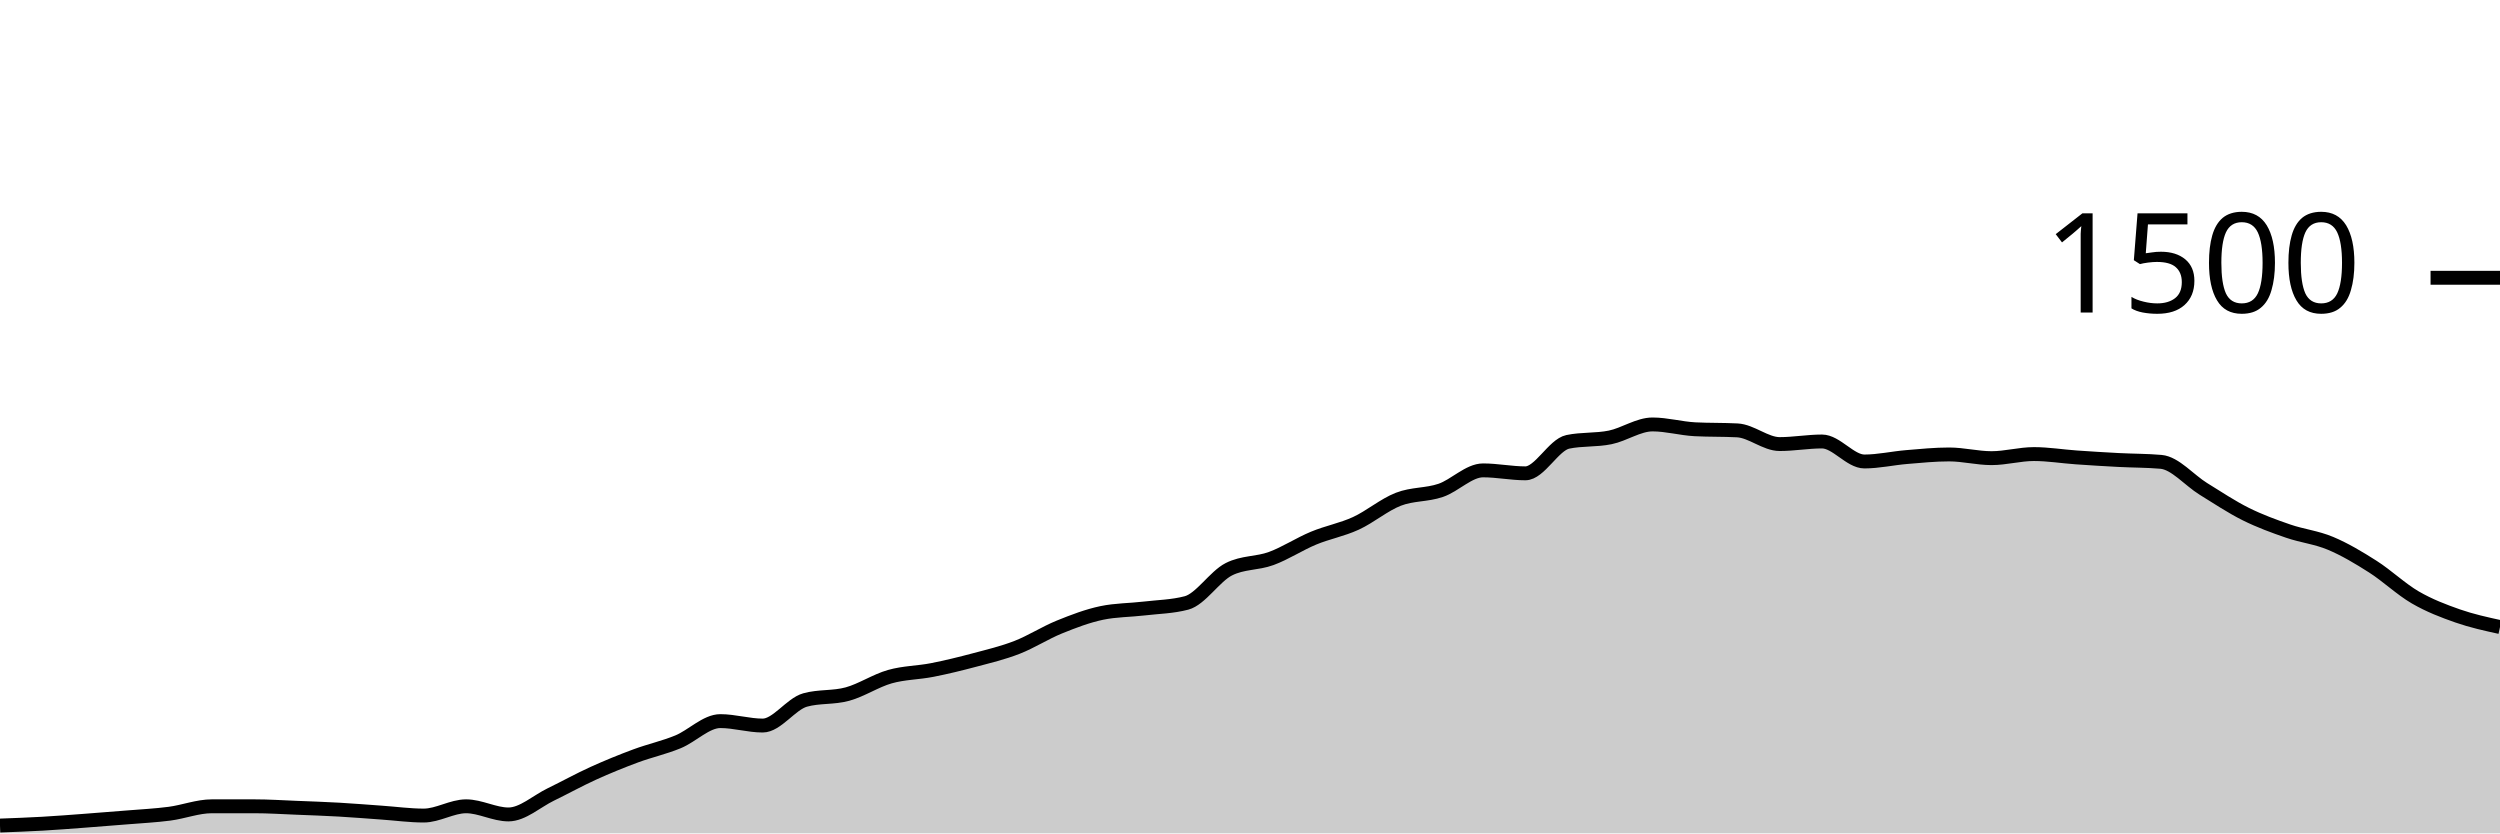
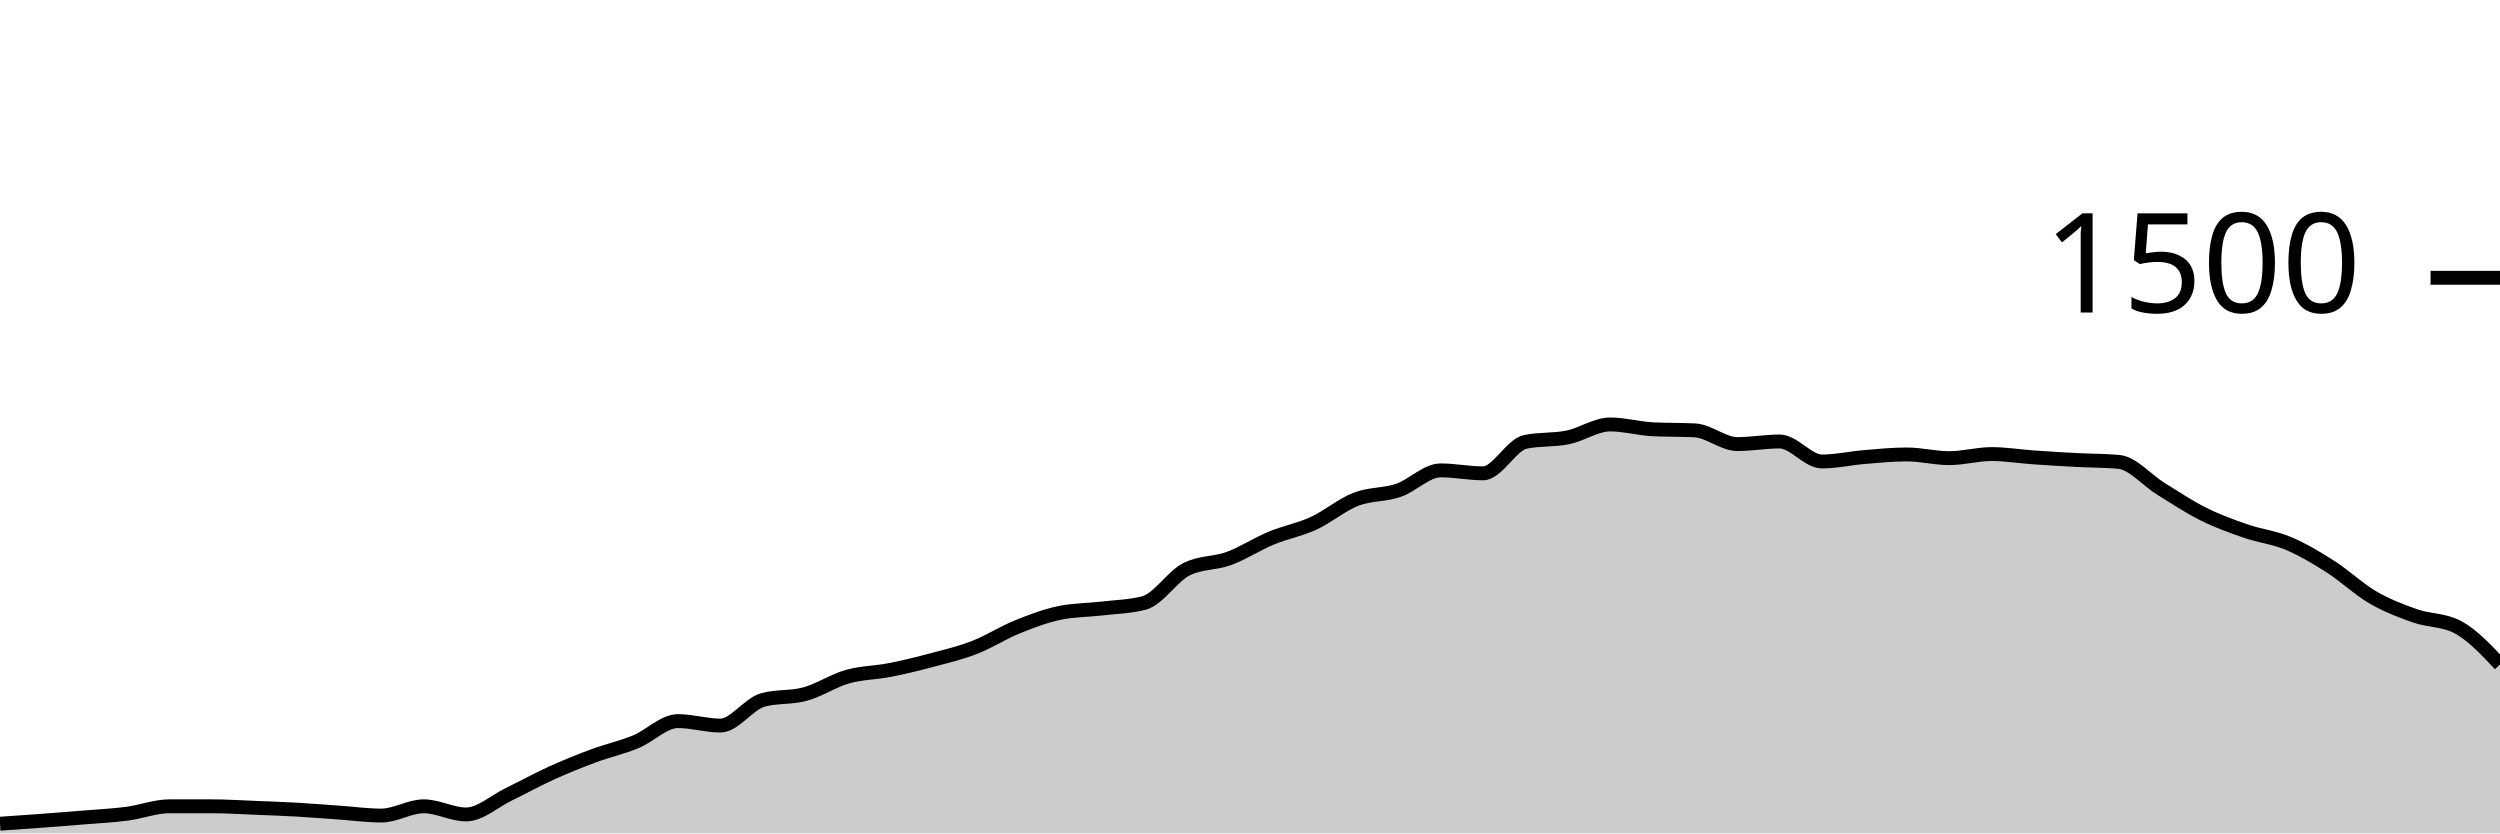
<svg xmlns="http://www.w3.org/2000/svg" viewBox="0 0 180 60">
  <g transform="translate(0,20)">
-     <path class="area" fill="rgba(0, 0, 0, 0.2)" d="M0,39.44C1.017,39.402,2.034,39.364,3.051,39.307C4.068,39.249,5.085,39.169,6.102,39.093C7.119,39.018,8.136,38.938,9.153,38.853C10.169,38.769,11.186,38.72,12.203,38.587C13.22,38.453,14.237,38.053,15.254,38.053C16.271,38.053,17.288,38.053,18.305,38.053C19.322,38.053,20.339,38.12,21.356,38.16C22.373,38.2,23.39,38.236,24.407,38.293C25.424,38.351,26.441,38.436,27.458,38.507C28.475,38.578,29.492,38.72,30.508,38.72C31.525,38.72,32.542,38.053,33.559,38.053C34.576,38.053,35.593,38.64,36.61,38.64C37.627,38.64,38.644,37.693,39.661,37.2C40.678,36.707,41.695,36.142,42.712,35.68C43.729,35.218,44.746,34.804,45.763,34.427C46.78,34.049,47.797,33.831,48.814,33.413C49.831,32.996,50.847,31.92,51.864,31.92C52.881,31.92,53.898,32.24,54.915,32.24C55.932,32.24,56.949,30.684,57.966,30.4C58.983,30.116,60,30.253,61.017,29.973C62.034,29.693,63.051,29.009,64.068,28.72C65.085,28.431,66.102,28.44,67.119,28.24C68.136,28.04,69.153,27.791,70.169,27.52C71.186,27.249,72.203,27.009,73.22,26.613C74.237,26.218,75.254,25.56,76.271,25.147C77.288,24.733,78.305,24.347,79.322,24.133C80.339,23.92,81.356,23.933,82.373,23.813C83.39,23.693,84.407,23.68,85.424,23.413C86.441,23.147,87.458,21.502,88.475,20.987C89.492,20.471,90.508,20.587,91.525,20.213C92.542,19.84,93.559,19.169,94.576,18.747C95.593,18.324,96.61,18.147,97.627,17.68C98.644,17.213,99.661,16.342,100.678,15.947C101.695,15.551,102.712,15.653,103.729,15.307C104.746,14.96,105.763,13.867,106.78,13.867C107.797,13.867,108.814,14.08,109.831,14.08C110.847,14.08,111.864,12.027,112.881,11.813C113.898,11.6,114.915,11.702,115.932,11.493C116.949,11.284,117.966,10.56,118.983,10.56C120,10.56,121.017,10.853,122.034,10.907C123.051,10.96,124.068,10.933,125.085,10.987C126.102,11.04,127.119,11.973,128.136,11.973C129.153,11.973,130.169,11.787,131.186,11.787C132.203,11.787,133.22,13.227,134.237,13.227C135.254,13.227,136.271,12.991,137.288,12.907C138.305,12.822,139.322,12.72,140.339,12.72C141.356,12.72,142.373,12.987,143.39,12.987C144.407,12.987,145.424,12.693,146.441,12.693C147.458,12.693,148.475,12.862,149.492,12.933C150.508,13.004,151.525,13.067,152.542,13.12C153.559,13.173,154.576,13.164,155.593,13.253C156.61,13.342,157.627,14.573,158.644,15.2C159.661,15.827,160.678,16.507,161.695,17.013C162.712,17.52,163.729,17.889,164.746,18.24C165.763,18.591,166.78,18.693,167.797,19.12C168.814,19.547,169.831,20.151,170.847,20.8C171.864,21.449,172.881,22.422,173.898,23.013C174.915,23.604,175.932,23.991,176.949,24.347C177.966,24.702,178.983,24.924,180,25.147L180,40C178.983,40,177.966,40,176.949,40C175.932,40,174.915,40,173.898,40C172.881,40,171.864,40,170.847,40C169.831,40,168.814,40,167.797,40C166.78,40,165.763,40,164.746,40C163.729,40,162.712,40,161.695,40C160.678,40,159.661,40,158.644,40C157.627,40,156.61,40,155.593,40C154.576,40,153.559,40,152.542,40C151.525,40,150.508,40,149.492,40C148.475,40,147.458,40,146.441,40C145.424,40,144.407,40,143.39,40C142.373,40,141.356,40,140.339,40C139.322,40,138.305,40,137.288,40C136.271,40,135.254,40,134.237,40C133.22,40,132.203,40,131.186,40C130.169,40,129.153,40,128.136,40C127.119,40,126.102,40,125.085,40C124.068,40,123.051,40,122.034,40C121.017,40,120,40,118.983,40C117.966,40,116.949,40,115.932,40C114.915,40,113.898,40,112.881,40C111.864,40,110.847,40,109.831,40C108.814,40,107.797,40,106.78,40C105.763,40,104.746,40,103.729,40C102.712,40,101.695,40,100.678,40C99.661,40,98.644,40,97.627,40C96.61,40,95.593,40,94.576,40C93.559,40,92.542,40,91.525,40C90.508,40,89.492,40,88.475,40C87.458,40,86.441,40,85.424,40C84.407,40,83.39,40,82.373,40C81.356,40,80.339,40,79.322,40C78.305,40,77.288,40,76.271,40C75.254,40,74.237,40,73.22,40C72.203,40,71.186,40,70.169,40C69.153,40,68.136,40,67.119,40C66.102,40,65.085,40,64.068,40C63.051,40,62.034,40,61.017,40C60,40,58.983,40,57.966,40C56.949,40,55.932,40,54.915,40C53.898,40,52.881,40,51.864,40C50.847,40,49.831,40,48.814,40C47.797,40,46.78,40,45.763,40C44.746,40,43.729,40,42.712,40C41.695,40,40.678,40,39.661,40C38.644,40,37.627,40,36.61,40C35.593,40,34.576,40,33.559,40C32.542,40,31.525,40,30.508,40C29.492,40,28.475,40,27.458,40C26.441,40,25.424,40,24.407,40C23.39,40,22.373,40,21.356,40C20.339,40,19.322,40,18.305,40C17.288,40,16.271,40,15.254,40C14.237,40,13.22,40,12.203,40C11.186,40,10.169,40,9.153,40C8.136,40,7.119,40,6.102,40C5.085,40,4.068,40,3.051,40C2.034,40,1.017,40,0,40Z" />
-     <path class="line" stroke="black" fill="none" d="M0,39.44C1.017,39.402,2.034,39.364,3.051,39.307C4.068,39.249,5.085,39.169,6.102,39.093C7.119,39.018,8.136,38.938,9.153,38.853C10.169,38.769,11.186,38.72,12.203,38.587C13.22,38.453,14.237,38.053,15.254,38.053C16.271,38.053,17.288,38.053,18.305,38.053C19.322,38.053,20.339,38.12,21.356,38.16C22.373,38.2,23.39,38.236,24.407,38.293C25.424,38.351,26.441,38.436,27.458,38.507C28.475,38.578,29.492,38.72,30.508,38.72C31.525,38.72,32.542,38.053,33.559,38.053C34.576,38.053,35.593,38.64,36.61,38.64C37.627,38.64,38.644,37.693,39.661,37.2C40.678,36.707,41.695,36.142,42.712,35.68C43.729,35.218,44.746,34.804,45.763,34.427C46.78,34.049,47.797,33.831,48.814,33.413C49.831,32.996,50.847,31.92,51.864,31.92C52.881,31.92,53.898,32.24,54.915,32.24C55.932,32.24,56.949,30.684,57.966,30.4C58.983,30.116,60,30.253,61.017,29.973C62.034,29.693,63.051,29.009,64.068,28.72C65.085,28.431,66.102,28.44,67.119,28.24C68.136,28.04,69.153,27.791,70.169,27.52C71.186,27.249,72.203,27.009,73.22,26.613C74.237,26.218,75.254,25.56,76.271,25.147C77.288,24.733,78.305,24.347,79.322,24.133C80.339,23.92,81.356,23.933,82.373,23.813C83.39,23.693,84.407,23.68,85.424,23.413C86.441,23.147,87.458,21.502,88.475,20.987C89.492,20.471,90.508,20.587,91.525,20.213C92.542,19.84,93.559,19.169,94.576,18.747C95.593,18.324,96.61,18.147,97.627,17.68C98.644,17.213,99.661,16.342,100.678,15.947C101.695,15.551,102.712,15.653,103.729,15.307C104.746,14.96,105.763,13.867,106.78,13.867C107.797,13.867,108.814,14.08,109.831,14.08C110.847,14.08,111.864,12.027,112.881,11.813C113.898,11.6,114.915,11.702,115.932,11.493C116.949,11.284,117.966,10.56,118.983,10.56C120,10.56,121.017,10.853,122.034,10.907C123.051,10.96,124.068,10.933,125.085,10.987C126.102,11.04,127.119,11.973,128.136,11.973C129.153,11.973,130.169,11.787,131.186,11.787C132.203,11.787,133.22,13.227,134.237,13.227C135.254,13.227,136.271,12.991,137.288,12.907C138.305,12.822,139.322,12.72,140.339,12.72C141.356,12.72,142.373,12.987,143.39,12.987C144.407,12.987,145.424,12.693,146.441,12.693C147.458,12.693,148.475,12.862,149.492,12.933C150.508,13.004,151.525,13.067,152.542,13.12C153.559,13.173,154.576,13.164,155.593,13.253C156.61,13.342,157.627,14.573,158.644,15.2C159.661,15.827,160.678,16.507,161.695,17.013C162.712,17.52,163.729,17.889,164.746,18.24C165.763,18.591,166.78,18.693,167.797,19.12C168.814,19.547,169.831,20.151,170.847,20.8C171.864,21.449,172.881,22.422,173.898,23.013C174.915,23.604,175.932,23.991,176.949,24.347C177.966,24.702,178.983,24.924,180,25.147" />
+     <path class="area" fill="rgba(0, 0, 0, 0.2)" d="M0,39.307C1.017,39.238,2.034,39.169,3.051,39.093C4.068,39.018,5.085,38.938,6.102,38.853C7.119,38.769,8.136,38.72,9.153,38.587C10.169,38.453,11.186,38.053,12.203,38.053C13.22,38.053,14.237,38.053,15.254,38.053C16.271,38.053,17.288,38.12,18.305,38.16C19.322,38.2,20.339,38.236,21.356,38.293C22.373,38.351,23.39,38.436,24.407,38.507C25.424,38.578,26.441,38.72,27.458,38.72C28.475,38.72,29.492,38.053,30.508,38.053C31.525,38.053,32.542,38.64,33.559,38.64C34.576,38.64,35.593,37.693,36.61,37.2C37.627,36.707,38.644,36.142,39.661,35.68C40.678,35.218,41.695,34.804,42.712,34.427C43.729,34.049,44.746,33.831,45.763,33.413C46.78,32.996,47.797,31.92,48.814,31.92C49.831,31.92,50.847,32.24,51.864,32.24C52.881,32.24,53.898,30.684,54.915,30.4C55.932,30.116,56.949,30.253,57.966,29.973C58.983,29.693,60,29.009,61.017,28.72C62.034,28.431,63.051,28.44,64.068,28.24C65.085,28.04,66.102,27.791,67.119,27.52C68.136,27.249,69.153,27.009,70.169,26.613C71.186,26.218,72.203,25.56,73.22,25.147C74.237,24.733,75.254,24.347,76.271,24.133C77.288,23.92,78.305,23.933,79.322,23.813C80.339,23.693,81.356,23.68,82.373,23.413C83.39,23.147,84.407,21.502,85.424,20.987C86.441,20.471,87.458,20.587,88.475,20.213C89.492,19.84,90.508,19.169,91.525,18.747C92.542,18.324,93.559,18.147,94.576,17.68C95.593,17.213,96.61,16.342,97.627,15.947C98.644,15.551,99.661,15.653,100.678,15.307C101.695,14.96,102.712,13.867,103.729,13.867C104.746,13.867,105.763,14.08,106.78,14.08C107.797,14.08,108.814,12.027,109.831,11.813C110.847,11.6,111.864,11.702,112.881,11.493C113.898,11.284,114.915,10.56,115.932,10.56C116.949,10.56,117.966,10.853,118.983,10.907C120,10.96,121.017,10.933,122.034,10.987C123.051,11.04,124.068,11.973,125.085,11.973C126.102,11.973,127.119,11.787,128.136,11.787C129.153,11.787,130.169,13.227,131.186,13.227C132.203,13.227,133.22,12.991,134.237,12.907C135.254,12.822,136.271,12.72,137.288,12.72C138.305,12.72,139.322,12.987,140.339,12.987C141.356,12.987,142.373,12.693,143.39,12.693C144.407,12.693,145.424,12.862,146.441,12.933C147.458,13.004,148.475,13.067,149.492,13.12C150.508,13.173,151.525,13.164,152.542,13.253C153.559,13.342,154.576,14.573,155.593,15.2C156.61,15.827,157.627,16.507,158.644,17.013C159.661,17.52,160.678,17.889,161.695,18.24C162.712,18.591,163.729,18.693,164.746,19.12C165.763,19.547,166.78,20.151,167.797,20.8C168.814,21.449,169.831,22.422,170.847,23.013C171.864,23.604,172.881,23.991,173.898,24.347C174.915,24.702,175.932,24.613,176.949,25.147C177.966,25.68,178.983,26.76,180,27.84L180,40C178.983,40,177.966,40,176.949,40C175.932,40,174.915,40,173.898,40C172.881,40,171.864,40,170.847,40C169.831,40,168.814,40,167.797,40C166.78,40,165.763,40,164.746,40C163.729,40,162.712,40,161.695,40C160.678,40,159.661,40,158.644,40C157.627,40,156.61,40,155.593,40C154.576,40,153.559,40,152.542,40C151.525,40,150.508,40,149.492,40C148.475,40,147.458,40,146.441,40C145.424,40,144.407,40,143.39,40C142.373,40,141.356,40,140.339,40C139.322,40,138.305,40,137.288,40C136.271,40,135.254,40,134.237,40C133.22,40,132.203,40,131.186,40C130.169,40,129.153,40,128.136,40C127.119,40,126.102,40,125.085,40C124.068,40,123.051,40,122.034,40C121.017,40,120,40,118.983,40C117.966,40,116.949,40,115.932,40C114.915,40,113.898,40,112.881,40C111.864,40,110.847,40,109.831,40C108.814,40,107.797,40,106.78,40C105.763,40,104.746,40,103.729,40C102.712,40,101.695,40,100.678,40C99.661,40,98.644,40,97.627,40C96.61,40,95.593,40,94.576,40C93.559,40,92.542,40,91.525,40C90.508,40,89.492,40,88.475,40C87.458,40,86.441,40,85.424,40C84.407,40,83.39,40,82.373,40C81.356,40,80.339,40,79.322,40C78.305,40,77.288,40,76.271,40C75.254,40,74.237,40,73.22,40C72.203,40,71.186,40,70.169,40C69.153,40,68.136,40,67.119,40C66.102,40,65.085,40,64.068,40C63.051,40,62.034,40,61.017,40C60,40,58.983,40,57.966,40C56.949,40,55.932,40,54.915,40C53.898,40,52.881,40,51.864,40C50.847,40,49.831,40,48.814,40C47.797,40,46.78,40,45.763,40C44.746,40,43.729,40,42.712,40C41.695,40,40.678,40,39.661,40C38.644,40,37.627,40,36.61,40C35.593,40,34.576,40,33.559,40C32.542,40,31.525,40,30.508,40C29.492,40,28.475,40,27.458,40C26.441,40,25.424,40,24.407,40C23.39,40,22.373,40,21.356,40C20.339,40,19.322,40,18.305,40C17.288,40,16.271,40,15.254,40C14.237,40,13.22,40,12.203,40C11.186,40,10.169,40,9.153,40C8.136,40,7.119,40,6.102,40C5.085,40,4.068,40,3.051,40C2.034,40,1.017,40,0,40Z" />
+     <path class="line" stroke="black" fill="none" d="M0,39.307C1.017,39.238,2.034,39.169,3.051,39.093C4.068,39.018,5.085,38.938,6.102,38.853C7.119,38.769,8.136,38.72,9.153,38.587C10.169,38.453,11.186,38.053,12.203,38.053C13.22,38.053,14.237,38.053,15.254,38.053C16.271,38.053,17.288,38.12,18.305,38.16C19.322,38.2,20.339,38.236,21.356,38.293C22.373,38.351,23.39,38.436,24.407,38.507C25.424,38.578,26.441,38.72,27.458,38.72C28.475,38.72,29.492,38.053,30.508,38.053C31.525,38.053,32.542,38.64,33.559,38.64C34.576,38.64,35.593,37.693,36.61,37.2C37.627,36.707,38.644,36.142,39.661,35.68C40.678,35.218,41.695,34.804,42.712,34.427C43.729,34.049,44.746,33.831,45.763,33.413C46.78,32.996,47.797,31.92,48.814,31.92C49.831,31.92,50.847,32.24,51.864,32.24C52.881,32.24,53.898,30.684,54.915,30.4C55.932,30.116,56.949,30.253,57.966,29.973C58.983,29.693,60,29.009,61.017,28.72C62.034,28.431,63.051,28.44,64.068,28.24C65.085,28.04,66.102,27.791,67.119,27.52C68.136,27.249,69.153,27.009,70.169,26.613C71.186,26.218,72.203,25.56,73.22,25.147C74.237,24.733,75.254,24.347,76.271,24.133C77.288,23.92,78.305,23.933,79.322,23.813C80.339,23.693,81.356,23.68,82.373,23.413C83.39,23.147,84.407,21.502,85.424,20.987C86.441,20.471,87.458,20.587,88.475,20.213C89.492,19.84,90.508,19.169,91.525,18.747C92.542,18.324,93.559,18.147,94.576,17.68C95.593,17.213,96.61,16.342,97.627,15.947C98.644,15.551,99.661,15.653,100.678,15.307C101.695,14.96,102.712,13.867,103.729,13.867C104.746,13.867,105.763,14.08,106.78,14.08C107.797,14.08,108.814,12.027,109.831,11.813C110.847,11.6,111.864,11.702,112.881,11.493C113.898,11.284,114.915,10.56,115.932,10.56C116.949,10.56,117.966,10.853,118.983,10.907C120,10.96,121.017,10.933,122.034,10.987C123.051,11.04,124.068,11.973,125.085,11.973C126.102,11.973,127.119,11.787,128.136,11.787C129.153,11.787,130.169,13.227,131.186,13.227C132.203,13.227,133.22,12.991,134.237,12.907C135.254,12.822,136.271,12.72,137.288,12.72C138.305,12.72,139.322,12.987,140.339,12.987C141.356,12.987,142.373,12.693,143.39,12.693C144.407,12.693,145.424,12.862,146.441,12.933C147.458,13.004,148.475,13.067,149.492,13.12C150.508,13.173,151.525,13.164,152.542,13.253C153.559,13.342,154.576,14.573,155.593,15.2C156.61,15.827,157.627,16.507,158.644,17.013C159.661,17.52,160.678,17.889,161.695,18.24C162.712,18.591,163.729,18.693,164.746,19.12C165.763,19.547,166.78,20.151,167.797,20.8C168.814,21.449,169.831,22.422,170.847,23.013C171.864,23.604,172.881,23.991,173.898,24.347C174.915,24.702,175.932,24.613,176.949,25.147C177.966,25.68,178.983,26.76,180,27.84" />
    <path class="axis-ceiling" stroke-width="1" stroke="black" fill="none" d="M175,0L180,0" />
    <text class="axis-ceiling-label" font-family="sans-serif" text-anchor="end" font-size="10px" x="170" y="2.5">1500</text>
  </g>
</svg>
